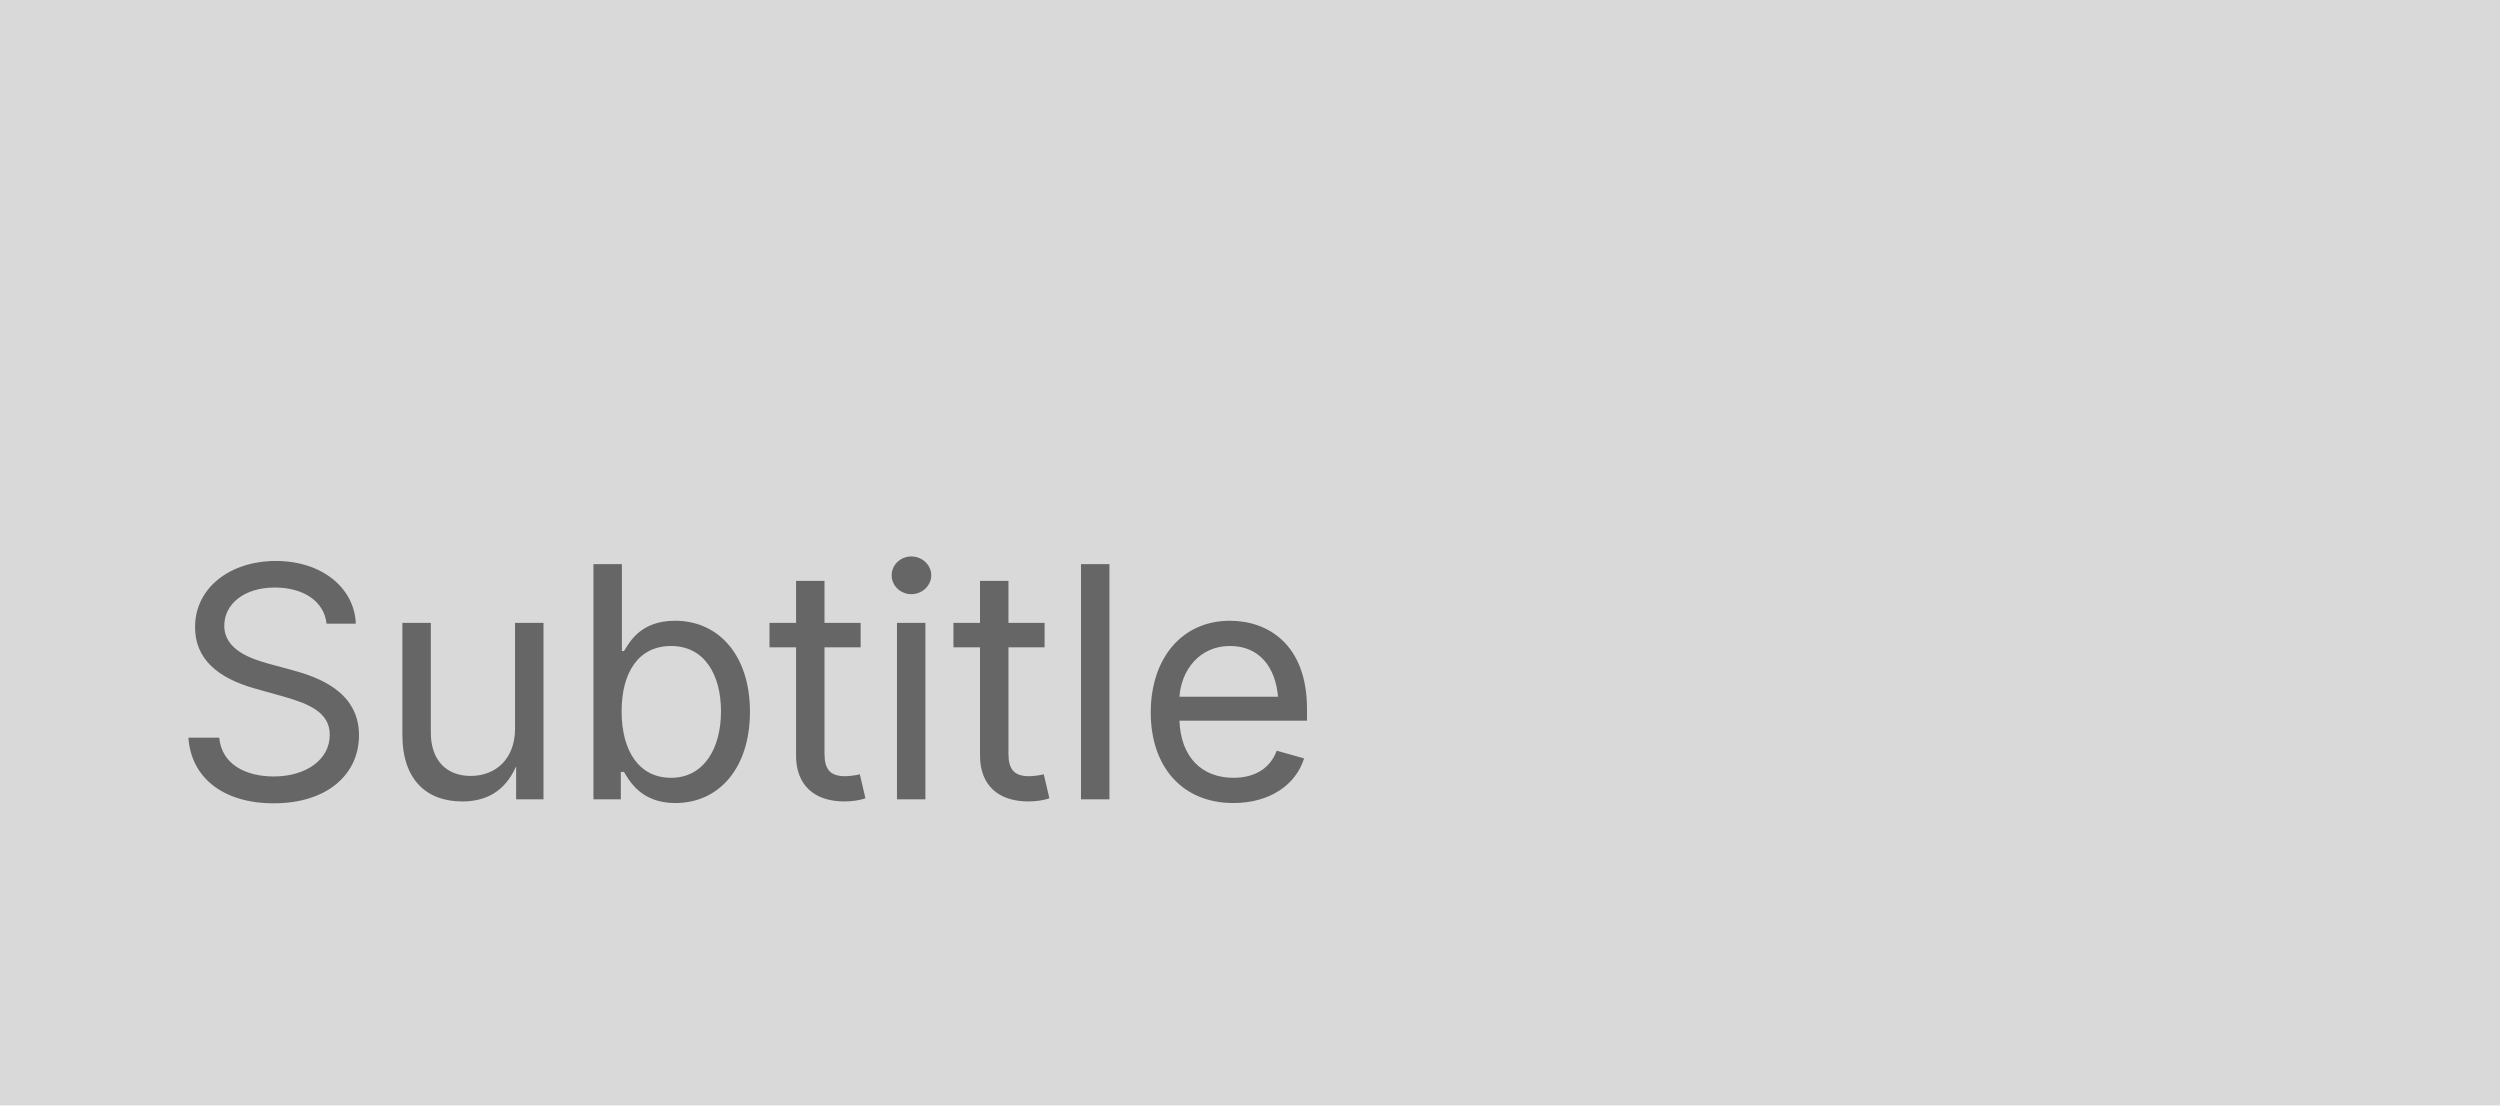
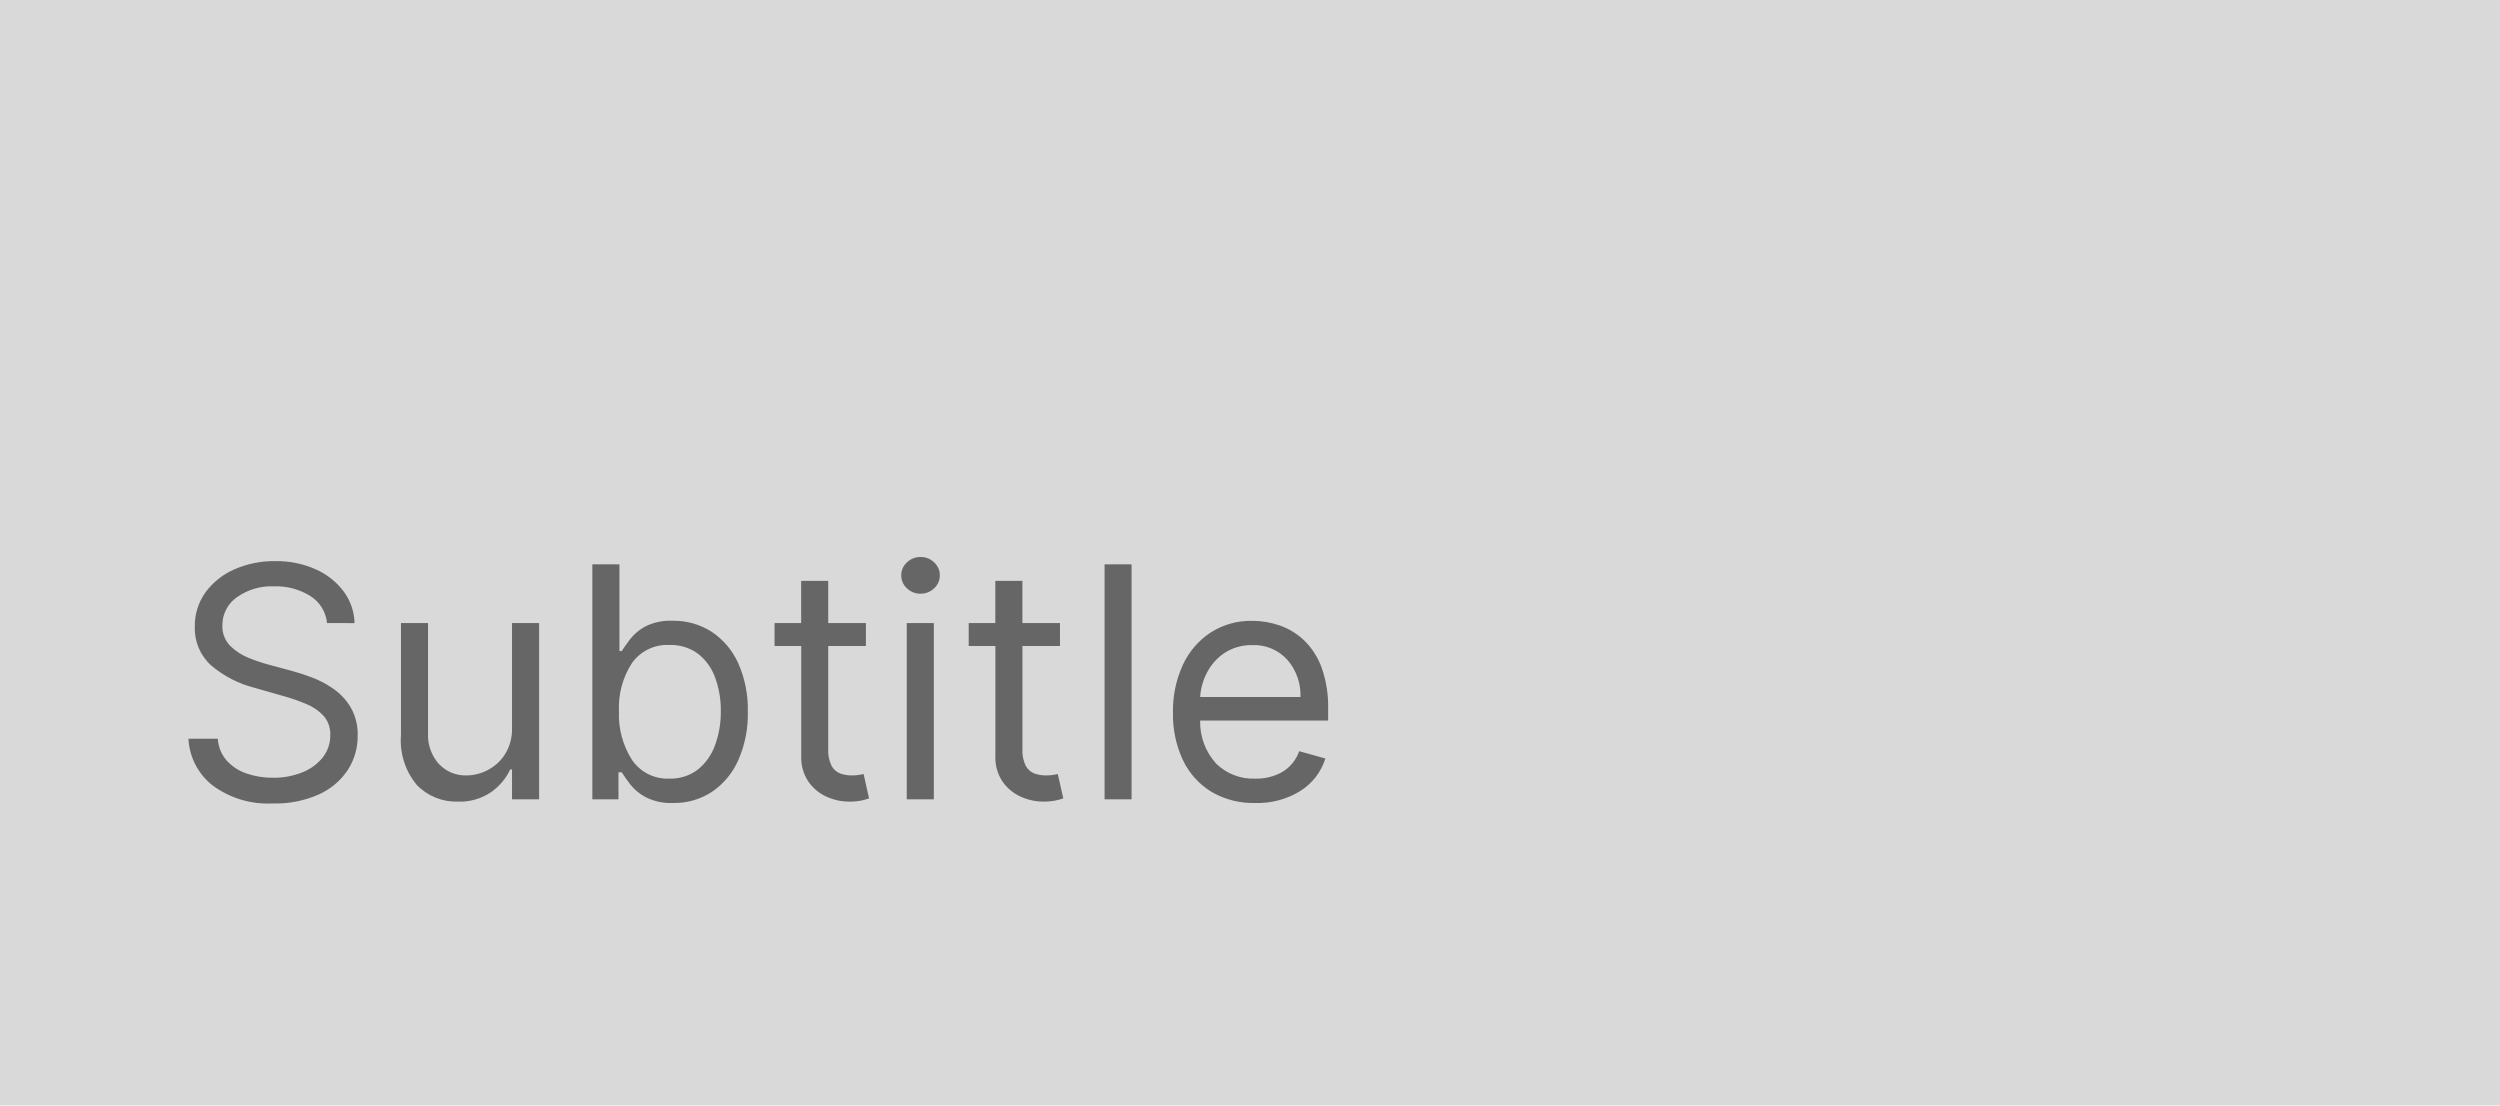
<svg xmlns="http://www.w3.org/2000/svg" width="147" height="65" viewBox="0 0 147 65">
-   <defs>
-     <style>.a{fill:#d9d9d9;}.b{fill:#666;font-size:19px;font-family:Inter-Regular, Inter;}</style>
-   </defs>
  <g transform="translate(-5338 288)">
-     <rect class="a" width="147" height="65" transform="translate(5338 -288)" />
-     <text class="b" transform="translate(5348 -241)">
-       <tspan x="0" y="0">Subtitle</tspan>
-     </text>
+     <rect width="147" height="65" transform="translate(5338 -288)" fill="#d9d9d9" />
+     <path d="M9.23-10.364a2.118,2.118,0,0,0-.985-1.592,3.779,3.779,0,0,0-2.119-.567,3.5,3.5,0,0,0-2.213.651,2,2,0,0,0-.837,1.643,1.619,1.619,0,0,0,.455,1.2,3.217,3.217,0,0,0,1.08.708,9.5,9.5,0,0,0,1.137.388l1.4.378a12.473,12.473,0,0,1,1.2.391,5.715,5.715,0,0,1,1.275.678,3.523,3.523,0,0,1,1.009,1.1,3.151,3.151,0,0,1,.4,1.64,3.653,3.653,0,0,1-.584,2.024A4.022,4.022,0,0,1,8.754-.29,6.25,6.25,0,0,1,6.045.243,5.482,5.482,0,0,1,2.51-.81,3.727,3.727,0,0,1,1.08-3.562H2.807a2.135,2.135,0,0,0,.53,1.292,2.778,2.778,0,0,0,1.174.756,4.664,4.664,0,0,0,1.535.246,4.485,4.485,0,0,0,1.721-.314,2.913,2.913,0,0,0,1.208-.877,2.065,2.065,0,0,0,.445-1.319A1.621,1.621,0,0,0,9.034-4.9a2.822,2.822,0,0,0-1.012-.7,10.635,10.635,0,0,0-1.356-.472l-1.7-.486A6.332,6.332,0,0,1,2.4-7.887a2.919,2.919,0,0,1-.945-2.26,3.354,3.354,0,0,1,.631-2.028,4.175,4.175,0,0,1,1.7-1.349,5.753,5.753,0,0,1,2.392-.482,5.647,5.647,0,0,1,2.375.476,4.161,4.161,0,0,1,1.65,1.3,3.239,3.239,0,0,1,.644,1.869ZM20.107-4.237v-6.126H21.7V0H20.107V-1.754H20A3.376,3.376,0,0,1,18.865-.415a3.259,3.259,0,0,1-1.943.55,3.218,3.218,0,0,1-2.4-.965,4.067,4.067,0,0,1-.945-2.949v-6.585h1.592v6.477a2.525,2.525,0,0,0,.638,1.808,2.143,2.143,0,0,0,1.629.675,2.732,2.732,0,0,0,1.211-.3,2.663,2.663,0,0,0,1.039-.931A2.809,2.809,0,0,0,20.107-4.237ZM24.83,0V-13.818h1.592v5.1h.135q.175-.27.489-.692a2.855,2.855,0,0,1,.9-.756,3.261,3.261,0,0,1,1.6-.334,4.114,4.114,0,0,1,2.308.654,4.354,4.354,0,0,1,1.559,1.855,6.65,6.65,0,0,1,.56,2.834,6.708,6.708,0,0,1-.56,2.851A4.392,4.392,0,0,1,31.867-.442,4.042,4.042,0,0,1,29.58.216a3.288,3.288,0,0,1-1.6-.334,2.9,2.9,0,0,1-.924-.762q-.324-.428-.5-.712h-.189V0Zm1.565-5.182a4.92,4.92,0,0,0,.766,2.864,2.518,2.518,0,0,0,2.2,1.1,2.613,2.613,0,0,0,1.67-.53,3.228,3.228,0,0,0,1.012-1.43,5.635,5.635,0,0,0,.341-2.007,5.529,5.529,0,0,0-.334-1.974,3.1,3.1,0,0,0-1.005-1.4,2.681,2.681,0,0,0-1.683-.516A2.535,2.535,0,0,0,27.151-8,4.785,4.785,0,0,0,26.395-5.182Zm14.52-5.182v1.349H38.7v6.045a2.015,2.015,0,0,0,.2,1.009.977.977,0,0,0,.513.445,1.973,1.973,0,0,0,.665.111,2.514,2.514,0,0,0,.432-.03l.27-.051L41.1-.054a3.5,3.5,0,0,1-.452.125,3.5,3.5,0,0,1-.735.064A3.182,3.182,0,0,1,38.6-.155a2.6,2.6,0,0,1-1.066-.884,2.524,2.524,0,0,1-.422-1.5V-9.014H35.544v-1.349h1.565v-2.483H38.7v2.483ZM43.317,0V-10.364h1.592V0Zm.81-12.091a1.12,1.12,0,0,1-.8-.317,1.014,1.014,0,0,1-.334-.762,1.014,1.014,0,0,1,.334-.762,1.12,1.12,0,0,1,.8-.317,1.12,1.12,0,0,1,.8.317,1.014,1.014,0,0,1,.334.762,1.014,1.014,0,0,1-.334.762A1.12,1.12,0,0,1,44.126-12.091Zm8.2,1.727v1.349H50.118v6.045a2.015,2.015,0,0,0,.2,1.009.977.977,0,0,0,.513.445,1.973,1.973,0,0,0,.665.111,2.514,2.514,0,0,0,.432-.03l.27-.051.324,1.43a3.5,3.5,0,0,1-.452.125,3.5,3.5,0,0,1-.735.064,3.182,3.182,0,0,1-1.319-.29,2.6,2.6,0,0,1-1.066-.884,2.524,2.524,0,0,1-.422-1.5V-9.014H46.96v-1.349h1.565v-2.483h1.592v2.483Zm4.21-3.455V0H54.949V-13.818ZM63.8.216A4.838,4.838,0,0,1,61.22-.449a4.382,4.382,0,0,1-1.667-1.862A6.3,6.3,0,0,1,58.97-5.1a6.43,6.43,0,0,1,.584-2.81,4.573,4.573,0,0,1,1.633-1.9,4.385,4.385,0,0,1,2.453-.685,4.913,4.913,0,0,1,1.6.27,3.984,3.984,0,0,1,1.437.874,4.228,4.228,0,0,1,1.032,1.6,6.788,6.788,0,0,1,.385,2.442v.675H60.569A3.611,3.611,0,0,0,61.51-2.1a3.106,3.106,0,0,0,2.291.884,3.077,3.077,0,0,0,1.613-.4,2.306,2.306,0,0,0,.978-1.214L67.93-2.4a3.457,3.457,0,0,1-1.457,1.9A4.742,4.742,0,0,1,63.8.216ZM60.569-6.018h5.9A3.168,3.168,0,0,0,65.7-8.2a2.622,2.622,0,0,0-2.065-.867,2.878,2.878,0,0,0-1.579.425A3.06,3.06,0,0,0,61.008-7.52,3.571,3.571,0,0,0,60.569-6.018Z" transform="translate(5348 -241)" fill="#666" />
  </g>
</svg>
